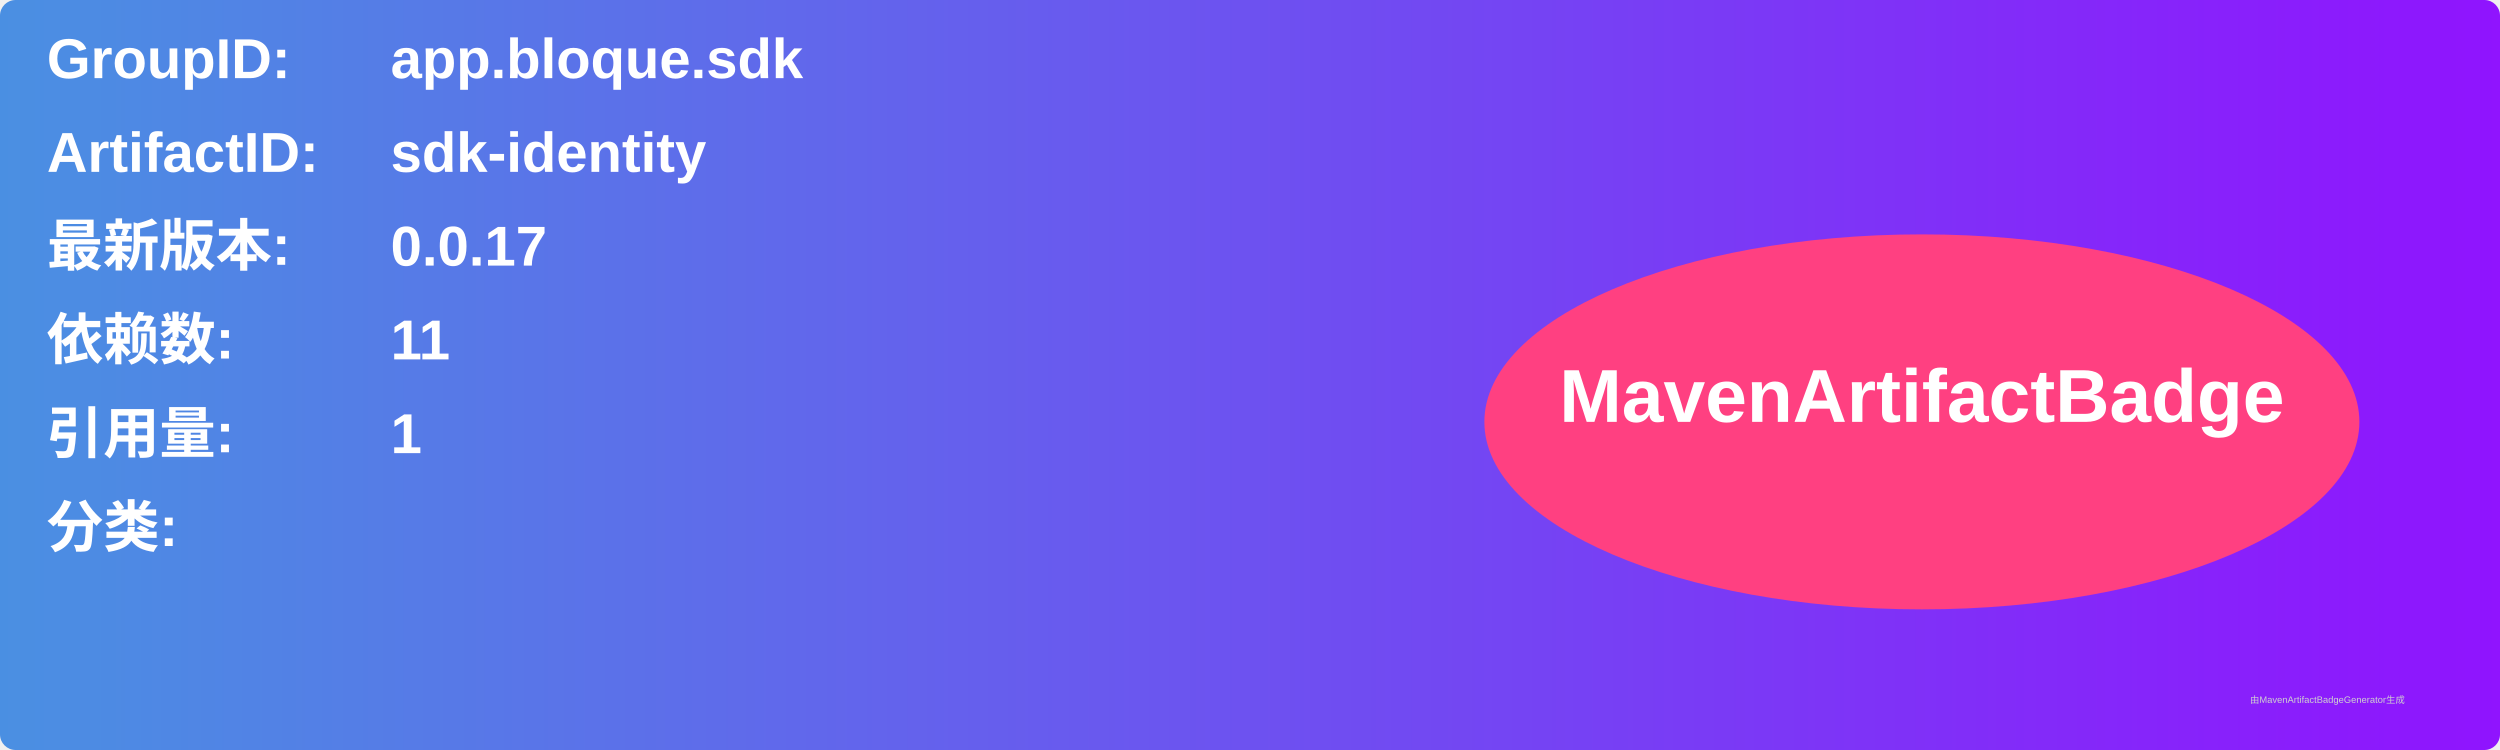
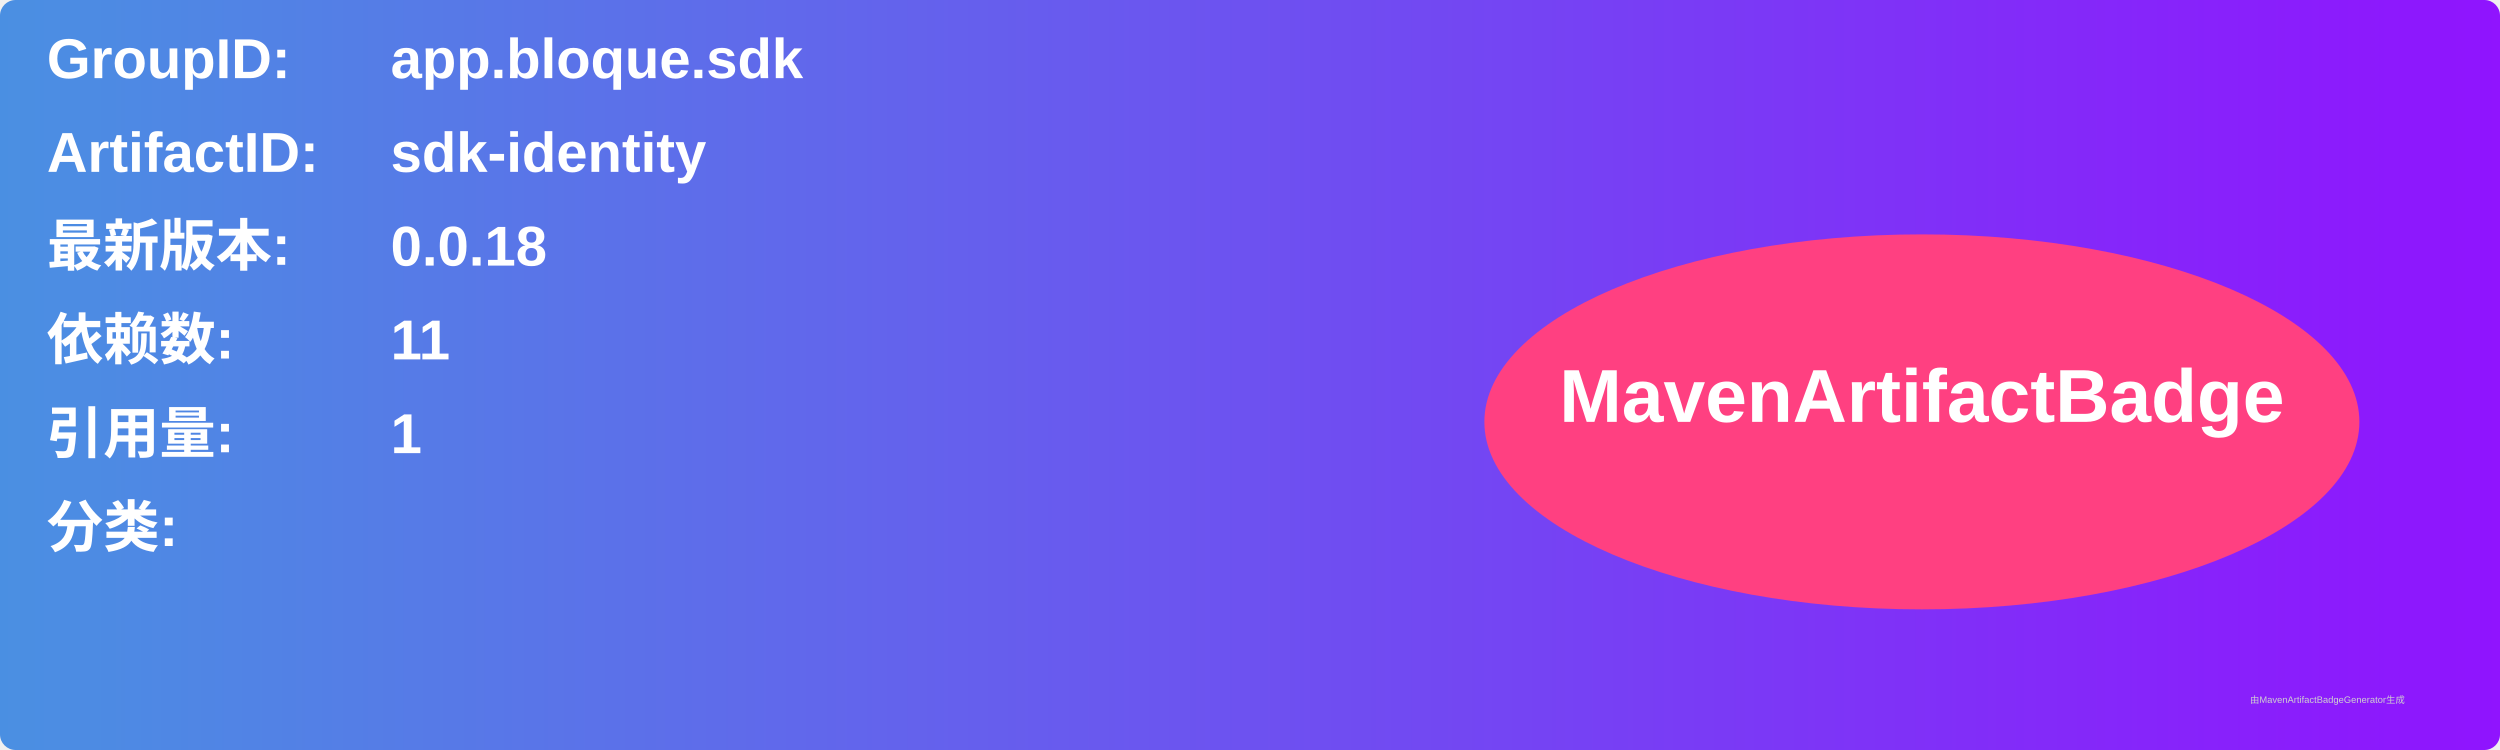
<svg xmlns="http://www.w3.org/2000/svg" width="800" height="240" viewBox="0 0 800 240">
  <linearGradient id="grad" x1="0%" y1="0%" x2="100%" y2="0%">
    <stop offset="0%" stop-color="#4a90e2" />
    <stop offset="100%" stop-color="#9013fe" />
  </linearGradient>
  <rect width="100%" height="100%" rx="5" ry="5" fill="url(#grad)" />
  <g transform="translate(15, 15)">
    <text x="0" y="10" font-family="Arial" font-size="18" fill="white" font-weight="bold" width="260">GroupID:</text>
    <text x="110" y="10" font-family="Arial" font-size="18" fill="white" font-weight="bold" width="460">app.bloque.sdk</text>
    <text x="0" y="40" font-family="Arial" font-size="18" fill="white" font-weight="bold" width="260">ArtifactID:</text>
    <text x="110" y="40" font-family="Arial" font-size="18" fill="white" font-weight="bold" width="460">sdk-identity</text>
    <text x="0" y="70" font-family="Arial" font-size="18" fill="white" font-weight="bold">最新版本:</text>
    <text x="110" y="70" font-family="Arial" font-size="18" fill="white" font-weight="bold">
-       <tspan font-weight="bold">0.0.17</tspan>
+       <tspan font-weight="bold">0.0.18</tspan>
    </text>
    <text x="0" y="100" font-family="Arial" font-size="18" fill="white" font-weight="bold">依赖数: </text>
    <text x="110" y="100" font-family="Arial" font-size="18" fill="white">
      <tspan font-weight="bold">11</tspan>
    </text>
    <text x="0" y="130" font-family="Arial" font-size="18" fill="white" font-weight="bold">引用量: </text>
    <text x="110" y="130" font-family="Arial" font-size="18" fill="white">
      <tspan font-weight="bold">1</tspan>
    </text>
    <text x="0" y="160" font-family="Arial" font-size="18" fill="white" font-weight="bold">分类:</text>
    <text x="10" y="190" font-family="Arial" font-size="10" fill="white">
      <tspan font-weight="bold" />
    </text>
    <ellipse cx="600" cy="120" rx="140" ry="60" fill="#ff4081" />
    <text x="600" y="120" text-anchor="middle" font-family="Arial" font-size="24" fill="white" font-weight="bold">MavenArtifactBadge</text>
  </g>
  <text x="720" y="225" font-family="Arial" font-size="3" fill="#d0d0d0">由MavenArtifactBadgeGenerator生成</text>
</svg>
